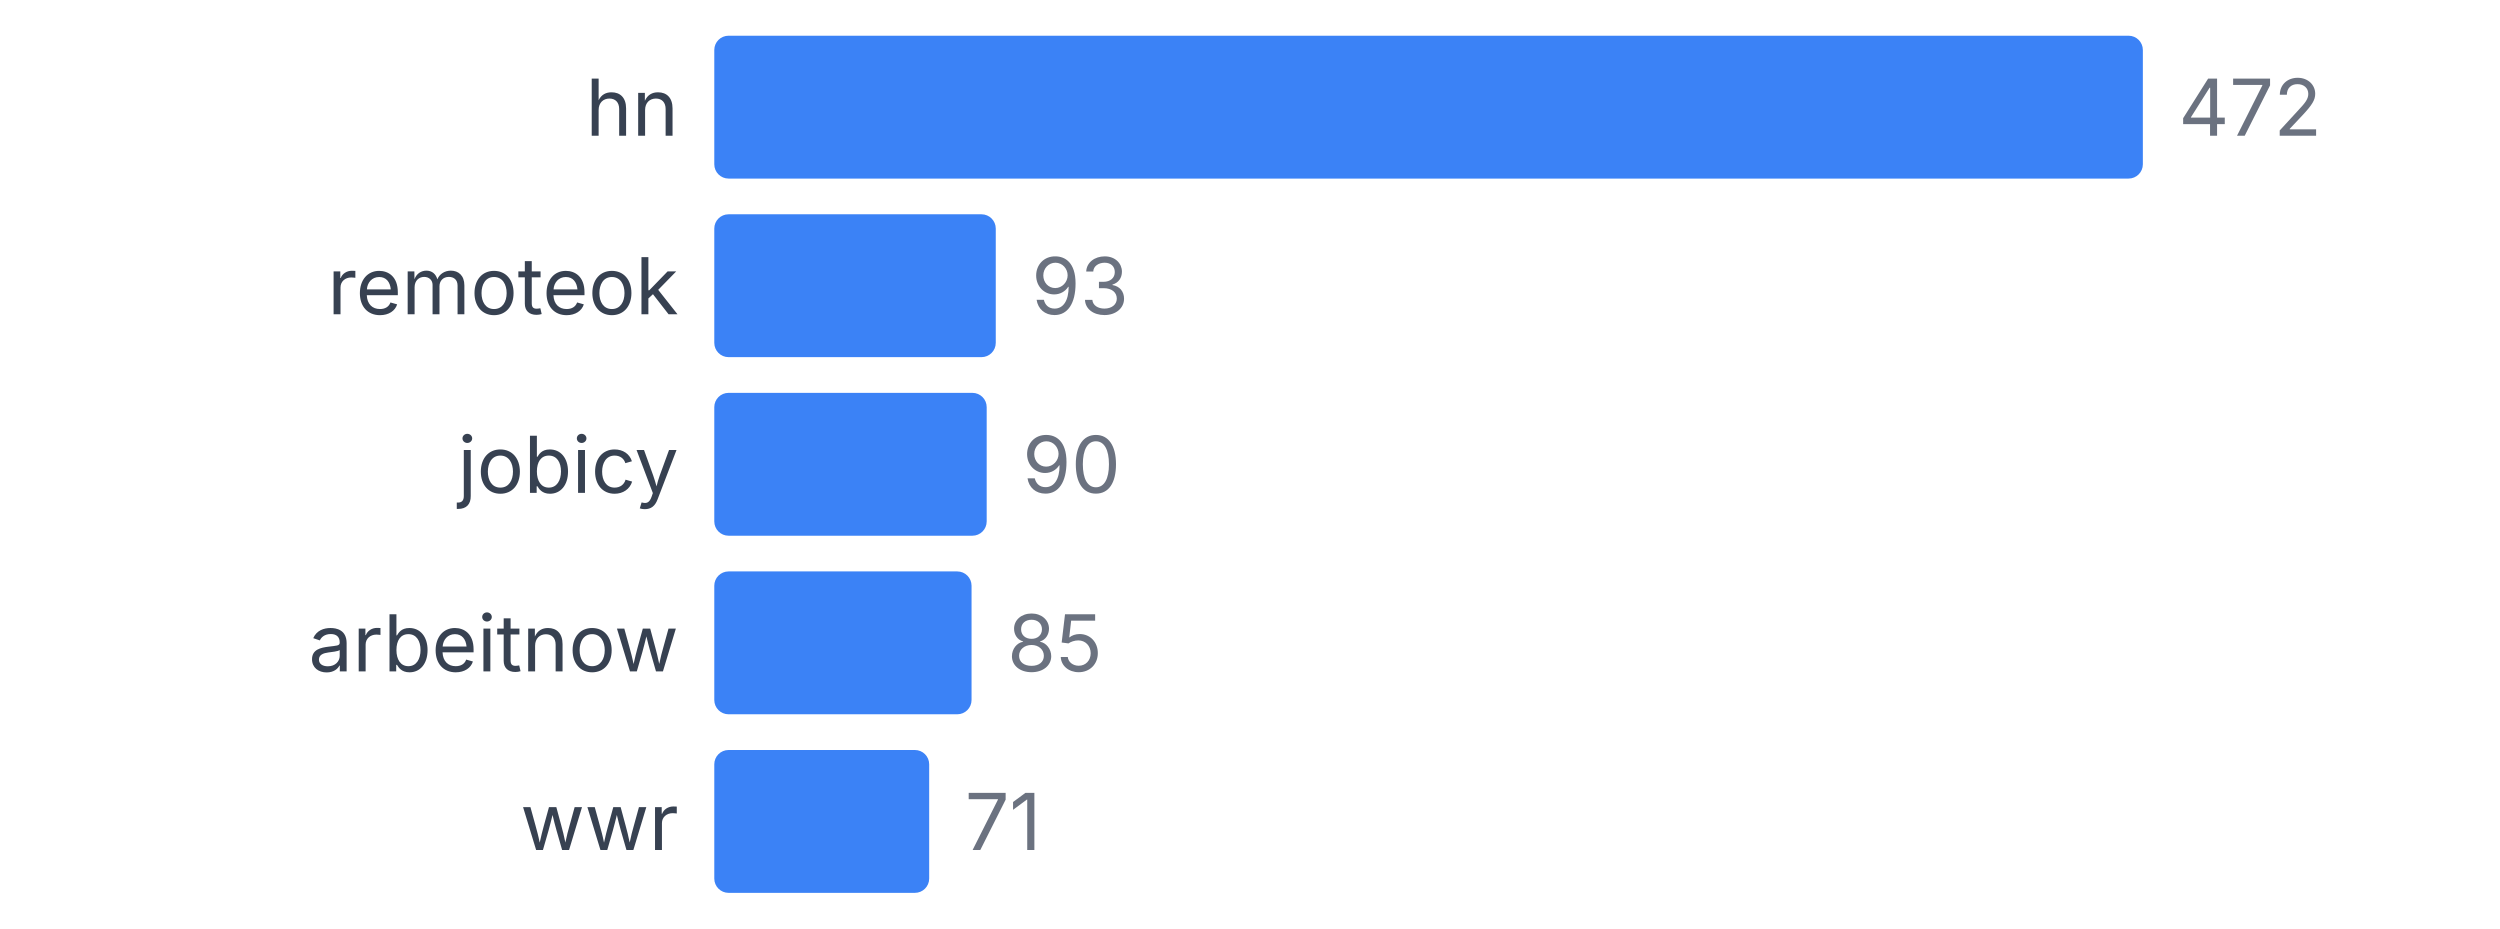
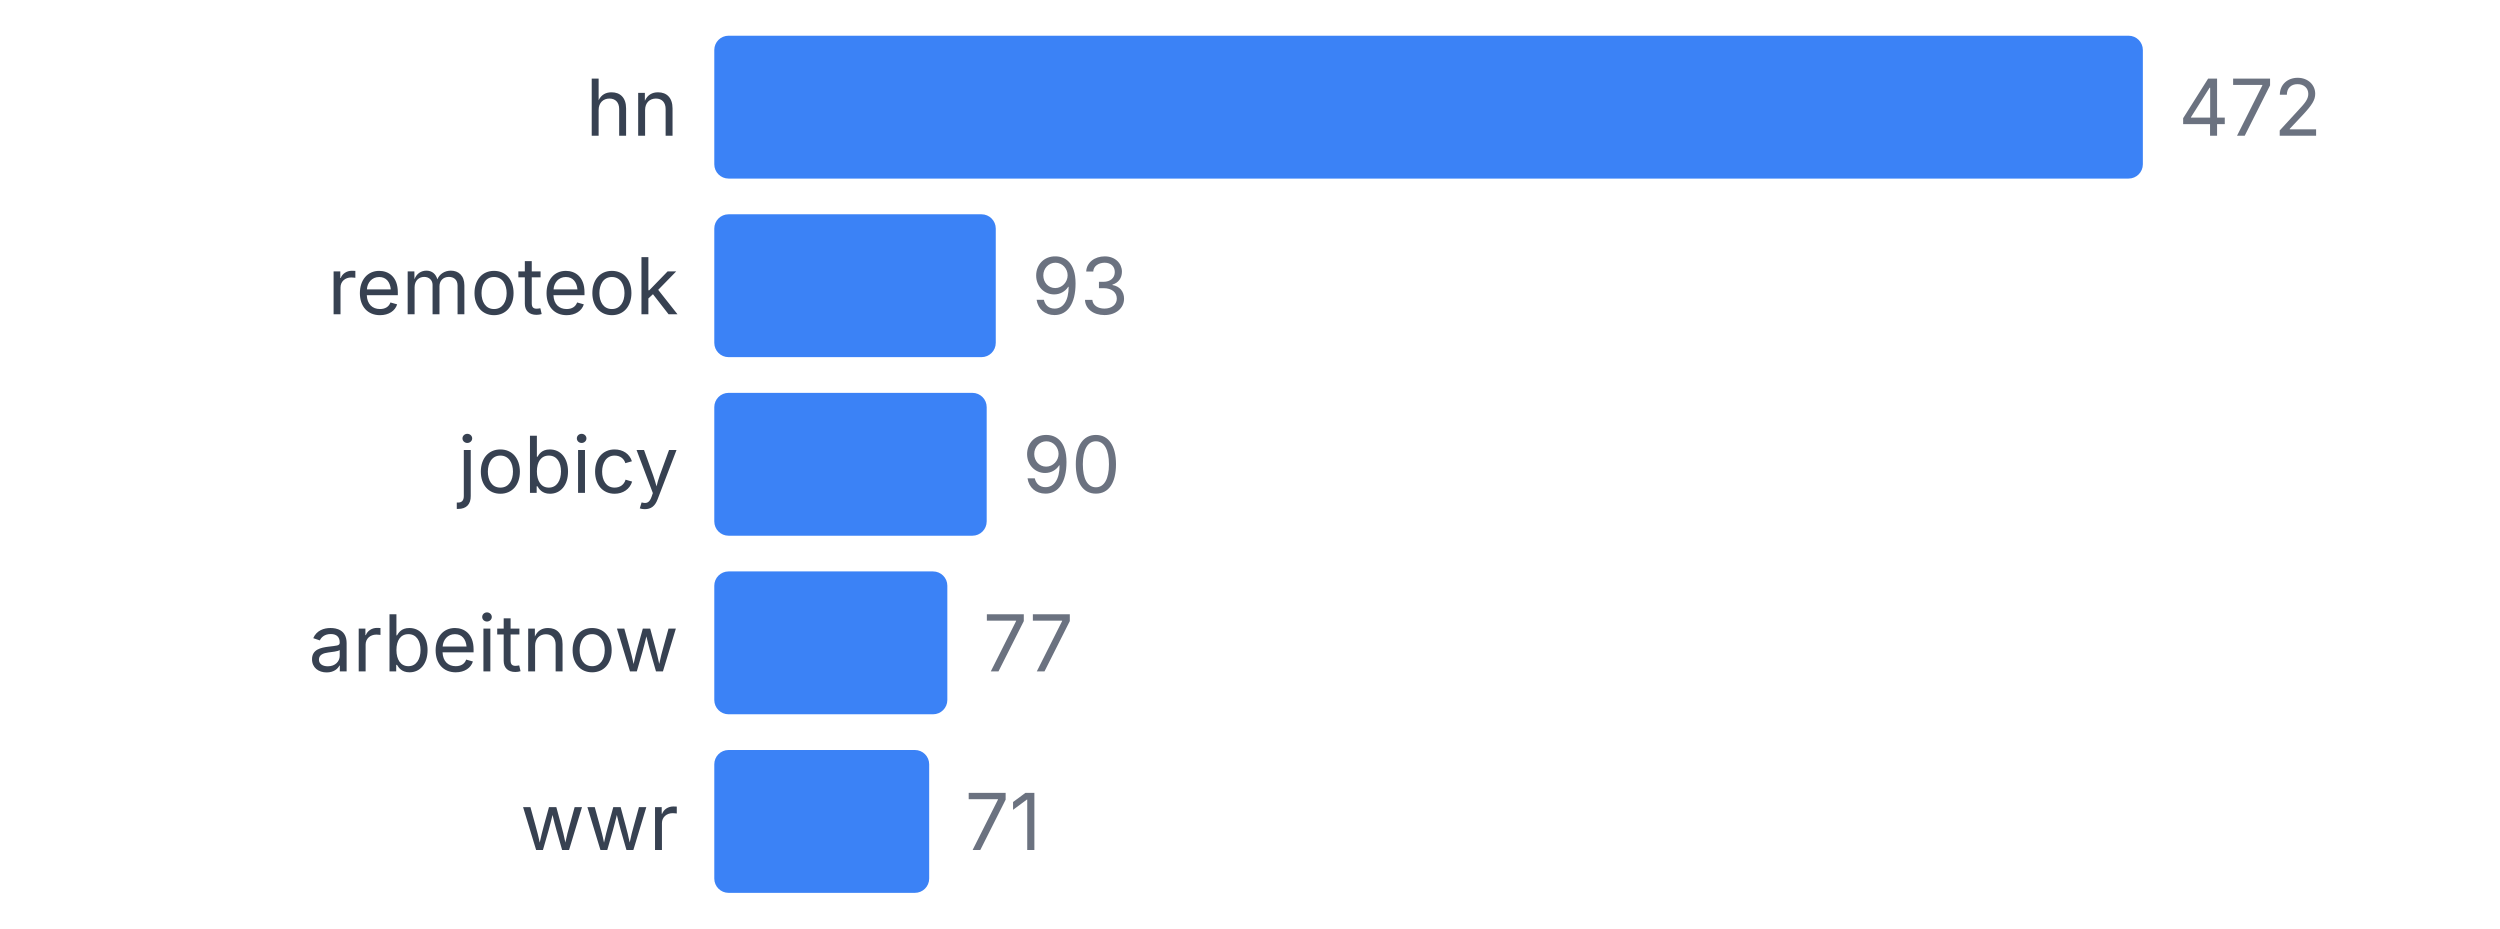
<svg xmlns="http://www.w3.org/2000/svg" width="350" height="130" viewBox="0 0 350 130">
  <style>
    text { font-family: system-ui, -apple-system, sans-serif; }
  </style>
  <text x="95" y="19" text-anchor="end" font-size="11" fill="#374151">hn</text>
  <rect x="100" y="5" width="200" height="20" fill="#3b82f6" rx="2" />
  <text x="305" y="19" font-size="11" fill="#6b7280">472</text>
  <text x="95" y="44" text-anchor="end" font-size="11" fill="#374151">remoteok</text>
  <rect x="100" y="30" width="39.407" height="20" fill="#3b82f6" rx="2" />
  <text x="144.407" y="44" font-size="11" fill="#6b7280">93</text>
  <text x="95" y="69" text-anchor="end" font-size="11" fill="#374151">jobicy</text>
  <rect x="100" y="55" width="38.136" height="20" fill="#3b82f6" rx="2" />
  <text x="143.136" y="69" font-size="11" fill="#6b7280">90</text>
  <text x="95" y="94" text-anchor="end" font-size="11" fill="#374151">arbeitnow</text>
-   <rect x="100" y="80" width="36.017" height="20" fill="#3b82f6" rx="2" />
-   <text x="141.017" y="94" font-size="11" fill="#6b7280">85</text>
+   <rect x="100" y="80" width="32.627" height="20" fill="#3b82f6" rx="2" />
+   <text x="137.627" y="94" font-size="11" fill="#6b7280">77</text>
  <text x="95" y="119" text-anchor="end" font-size="11" fill="#374151">wwr</text>
  <rect x="100" y="105" width="30.085" height="20" fill="#3b82f6" rx="2" />
  <text x="135.085" y="119" font-size="11" fill="#6b7280">71</text>
</svg>
